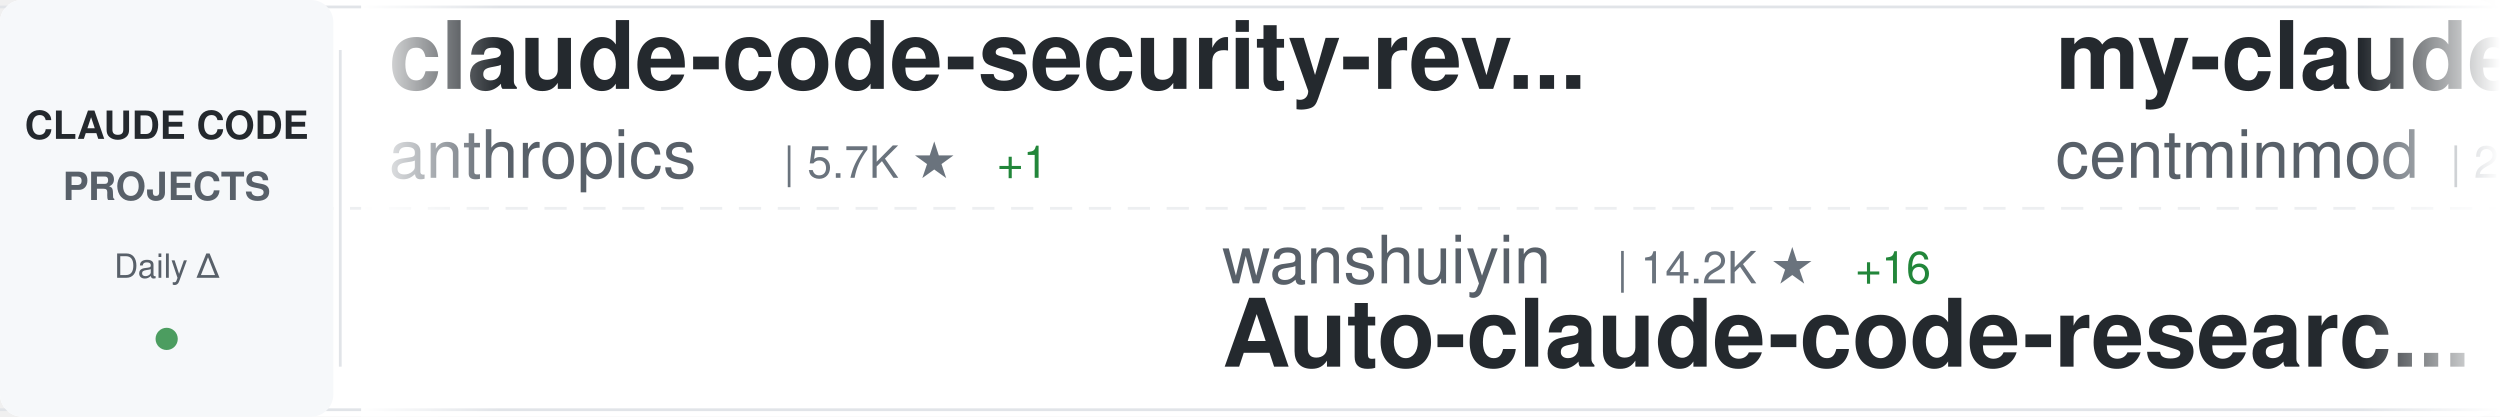
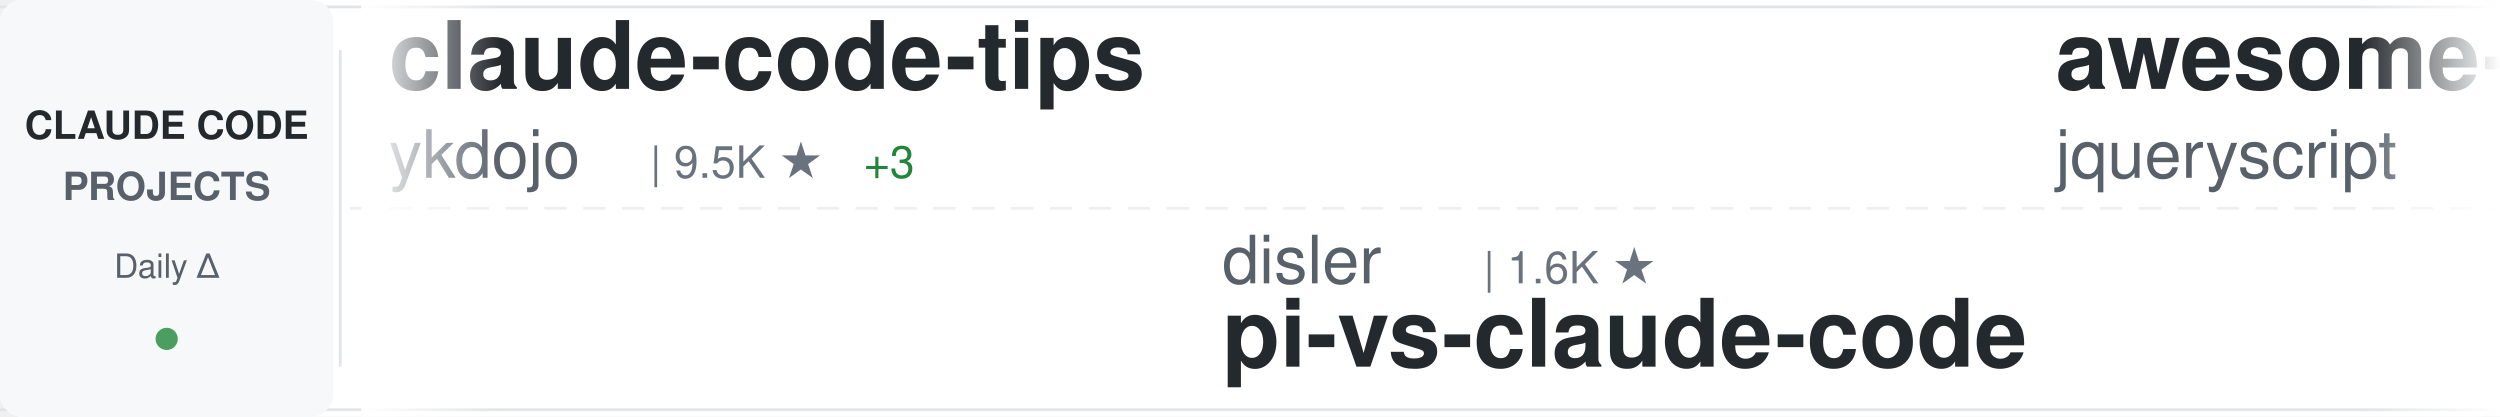
<svg xmlns="http://www.w3.org/2000/svg" width="900" height="150">
  <defs>
    <linearGradient id="awesomeLeftFade" x1="0%" y1="0%" x2="100%" y2="0%">
      <stop offset="0%" style="stop-color:#ffffff;stop-opacity:1" />
      <stop offset="100%" style="stop-color:#ffffff;stop-opacity:0" />
    </linearGradient>
    <linearGradient id="awesomeRightFade" x1="0%" y1="0%" x2="100%" y2="0%">
      <stop offset="0%" style="stop-color:#ffffff;stop-opacity:0" />
      <stop offset="100%" style="stop-color:#ffffff;stop-opacity:1" />
    </linearGradient>
  </defs>
  <rect width="900" height="150" fill="#ffffff" rx="8" />
  <rect x="0" y="2" width="900" height="1" fill="#e1e4e8" />
  <rect x="0" y="147" width="900" height="1" fill="#e1e4e8" />
  <line x1="0" y1="75" x2="900" y2="75" stroke="#e1e4e8" stroke-width="1" stroke-dasharray="8 6" opacity="0.6" />
  <rect x="0" y="0" width="120" height="150" fill="#f6f8fa" rx="8" />
  <text x="60" y="50" font-family="-apple-system, BlinkMacSystemFont, 'Segoe UI', Helvetica, Arial, sans-serif" font-size="14" font-weight="600" fill="#24292e" text-anchor="middle">CLAUDE CODE</text>
  <text x="60" y="72" font-family="-apple-system, BlinkMacSystemFont, 'Segoe UI', Helvetica, Arial, sans-serif" font-size="14" font-weight="600" fill="#586069" text-anchor="middle">PROJECTS</text>
  <text x="60" y="100" font-family="-apple-system, BlinkMacSystemFont, 'Segoe UI', Helvetica, Arial, sans-serif" font-size="12" font-weight="500" fill="#586069" text-anchor="middle">Daily Δ</text>
  <circle cx="60" cy="122" r="4" fill="#22863a" opacity="0.8" />
  <rect x="122" y="18" width="1" height="114" fill="#e1e4e8" />
  <clipPath id="awesomeTickerClip">
    <rect x="130" y="0" width="770" height="150" />
  </clipPath>
  <g clip-path="url(#awesomeTickerClip)">
    <g id="awesomeTickerItems">
      <animateTransform attributeName="transform" attributeType="XML" type="translate" from="0 0" to="-3000 0" dur="54s" repeatCount="indefinite" />
      <g transform="translate(0, 0)">
-         <text x="140" y="32" font-family="-apple-system, BlinkMacSystemFont, 'Segoe UI', Helvetica, Arial, sans-serif" font-size="34" font-weight="600" fill="#24292e">claude-code-security-rev...</text>
-         <text x="140" y="64" font-family="-apple-system, BlinkMacSystemFont, 'Segoe UI', Helvetica, Arial, sans-serif" font-size="24" font-weight="400" fill="#586069">anthropics</text>
-         <text x="282" y="64" font-family="-apple-system, BlinkMacSystemFont, 'Segoe UI', Helvetica, Arial, sans-serif" font-size="16" font-weight="500" fill="#6a737d">| 5.7K ★</text>
-         <text x="359" y="64" font-family="-apple-system, BlinkMacSystemFont, 'Segoe UI', Helvetica, Arial, sans-serif" font-size="16" font-weight="500" fill="#22863a"> +1</text>
+         <text x="140" y="32" font-family="-apple-system, BlinkMacSystemFont, 'Segoe UI', Helvetica, Arial, sans-serif" font-size="34" font-weight="600" fill="#24292e">claude-code-tips</text>
+         <text x="140" y="64" font-family="-apple-system, BlinkMacSystemFont, 'Segoe UI', Helvetica, Arial, sans-serif" font-size="24" font-weight="400" fill="#586069">ykdojo</text>
+         <text x="234" y="64" font-family="-apple-system, BlinkMacSystemFont, 'Segoe UI', Helvetica, Arial, sans-serif" font-size="16" font-weight="500" fill="#6a737d">| 9.5K ★</text>
+         <text x="311" y="64" font-family="-apple-system, BlinkMacSystemFont, 'Segoe UI', Helvetica, Arial, sans-serif" font-size="16" font-weight="500" fill="#22863a"> +3</text>
      </g>
      <g transform="translate(300, 0)">
-         <text x="140" y="102" font-family="-apple-system, BlinkMacSystemFont, 'Segoe UI', Helvetica, Arial, sans-serif" font-size="24" font-weight="400" fill="#586069">wanshuiyin</text>
-         <text x="282" y="102" font-family="-apple-system, BlinkMacSystemFont, 'Segoe UI', Helvetica, Arial, sans-serif" font-size="16" font-weight="500" fill="#6a737d">| 14.2K ★</text>
-         <text x="368" y="102" font-family="-apple-system, BlinkMacSystemFont, 'Segoe UI', Helvetica, Arial, sans-serif" font-size="16" font-weight="500" fill="#22863a"> +16</text>
-         <text x="140" y="132" font-family="-apple-system, BlinkMacSystemFont, 'Segoe UI', Helvetica, Arial, sans-serif" font-size="34" font-weight="600" fill="#24292e">Auto-claude-code-researc...</text>
+         <text x="140" y="102" font-family="-apple-system, BlinkMacSystemFont, 'Segoe UI', Helvetica, Arial, sans-serif" font-size="24" font-weight="400" fill="#586069">disler</text>
+         <text x="234" y="102" font-family="-apple-system, BlinkMacSystemFont, 'Segoe UI', Helvetica, Arial, sans-serif" font-size="16" font-weight="500" fill="#6a737d">| 1.6K ★</text>
+         <text x="140" y="132" font-family="-apple-system, BlinkMacSystemFont, 'Segoe UI', Helvetica, Arial, sans-serif" font-size="34" font-weight="600" fill="#24292e">pi-vs-claude-code</text>
      </g>
      <g transform="translate(600, 0)">
-         <text x="140" y="32" font-family="-apple-system, BlinkMacSystemFont, 'Segoe UI', Helvetica, Arial, sans-serif" font-size="34" font-weight="600" fill="#24292e">my-claude-code-setup</text>
-         <text x="140" y="64" font-family="-apple-system, BlinkMacSystemFont, 'Segoe UI', Helvetica, Arial, sans-serif" font-size="24" font-weight="400" fill="#586069">centminmod</text>
-         <text x="282" y="64" font-family="-apple-system, BlinkMacSystemFont, 'Segoe UI', Helvetica, Arial, sans-serif" font-size="16" font-weight="500" fill="#6a737d">| 2.5K ★</text>
-       </g>
-       <g transform="translate(900, 0)">
-         <text x="140" y="102" font-family="-apple-system, BlinkMacSystemFont, 'Segoe UI', Helvetica, Arial, sans-serif" font-size="24" font-weight="400" fill="#586069">fazxes</text>
-         <text x="234" y="102" font-family="-apple-system, BlinkMacSystemFont, 'Segoe UI', Helvetica, Arial, sans-serif" font-size="16" font-weight="500" fill="#6a737d">| 230 ★</text>
-         <text x="140" y="132" font-family="-apple-system, BlinkMacSystemFont, 'Segoe UI', Helvetica, Arial, sans-serif" font-size="34" font-weight="600" fill="#24292e">Claude-code</text>
-       </g>
-       <g transform="translate(1200, 0)">
-         <text x="140" y="32" font-family="-apple-system, BlinkMacSystemFont, 'Segoe UI', Helvetica, Arial, sans-serif" font-size="34" font-weight="600" fill="#24292e">sc-claude-code-files</text>
-         <text x="140" y="64" font-family="-apple-system, BlinkMacSystemFont, 'Segoe UI', Helvetica, Arial, sans-serif" font-size="24" font-weight="400" fill="#586069">https-deeplearning-ai</text>
-         <text x="414" y="64" font-family="-apple-system, BlinkMacSystemFont, 'Segoe UI', Helvetica, Arial, sans-serif" font-size="16" font-weight="500" fill="#6a737d">| 538 ★</text>
-       </g>
-       <g transform="translate(1500, 0)">
-         <text x="140" y="102" font-family="-apple-system, BlinkMacSystemFont, 'Segoe UI', Helvetica, Arial, sans-serif" font-size="24" font-weight="400" fill="#586069">777genius</text>
-         <text x="270" y="102" font-family="-apple-system, BlinkMacSystemFont, 'Segoe UI', Helvetica, Arial, sans-serif" font-size="16" font-weight="500" fill="#6a737d">| 924 ★</text>
-         <text x="140" y="132" font-family="-apple-system, BlinkMacSystemFont, 'Segoe UI', Helvetica, Arial, sans-serif" font-size="34" font-weight="600" fill="#24292e">claude-code-source-code</text>
-       </g>
-       <g transform="translate(1800, 0)">
        <text x="140" y="32" font-family="-apple-system, BlinkMacSystemFont, 'Segoe UI', Helvetica, Arial, sans-serif" font-size="34" font-weight="600" fill="#24292e">awesome-claude-code</text>
        <text x="140" y="64" font-family="-apple-system, BlinkMacSystemFont, 'Segoe UI', Helvetica, Arial, sans-serif" font-size="24" font-weight="400" fill="#586069">jqueryscript</text>
        <text x="306" y="64" font-family="-apple-system, BlinkMacSystemFont, 'Segoe UI', Helvetica, Arial, sans-serif" font-size="16" font-weight="500" fill="#6a737d">| 487 ★</text>
      </g>
+       <g transform="translate(900, 0)">
+         <text x="140" y="102" font-family="-apple-system, BlinkMacSystemFont, 'Segoe UI', Helvetica, Arial, sans-serif" font-size="24" font-weight="400" fill="#586069">ding113</text>
+         <text x="246" y="102" font-family="-apple-system, BlinkMacSystemFont, 'Segoe UI', Helvetica, Arial, sans-serif" font-size="16" font-weight="500" fill="#6a737d">| 3.3K ★</text>
+         <text x="323" y="102" font-family="-apple-system, BlinkMacSystemFont, 'Segoe UI', Helvetica, Arial, sans-serif" font-size="16" font-weight="500" fill="#22863a"> +1</text>
+         <text x="140" y="132" font-family="-apple-system, BlinkMacSystemFont, 'Segoe UI', Helvetica, Arial, sans-serif" font-size="34" font-weight="600" fill="#24292e">claude-code-hub</text>
+       </g>
+       <g transform="translate(1200, 0)">
+         <text x="140" y="32" font-family="-apple-system, BlinkMacSystemFont, 'Segoe UI', Helvetica, Arial, sans-serif" font-size="34" font-weight="600" fill="#24292e">claude-code-analysis</text>
+         <text x="140" y="64" font-family="-apple-system, BlinkMacSystemFont, 'Segoe UI', Helvetica, Arial, sans-serif" font-size="24" font-weight="400" fill="#586069">liuup</text>
+         <text x="222" y="64" font-family="-apple-system, BlinkMacSystemFont, 'Segoe UI', Helvetica, Arial, sans-serif" font-size="16" font-weight="500" fill="#6a737d">| 3.7K ★</text>
+         <text x="299" y="64" font-family="-apple-system, BlinkMacSystemFont, 'Segoe UI', Helvetica, Arial, sans-serif" font-size="16" font-weight="500" fill="#22863a"> +2</text>
+       </g>
+       <g transform="translate(1500, 0)">
+         <text x="140" y="102" font-family="-apple-system, BlinkMacSystemFont, 'Segoe UI', Helvetica, Arial, sans-serif" font-size="24" font-weight="400" fill="#586069">https-deeplearning-ai</text>
+         <text x="414" y="102" font-family="-apple-system, BlinkMacSystemFont, 'Segoe UI', Helvetica, Arial, sans-serif" font-size="16" font-weight="500" fill="#6a737d">| 538 ★</text>
+         <text x="140" y="132" font-family="-apple-system, BlinkMacSystemFont, 'Segoe UI', Helvetica, Arial, sans-serif" font-size="34" font-weight="600" fill="#24292e">sc-claude-code-files</text>
+       </g>
+       <g transform="translate(1800, 0)">
+         <text x="140" y="32" font-family="-apple-system, BlinkMacSystemFont, 'Segoe UI', Helvetica, Arial, sans-serif" font-size="34" font-weight="600" fill="#24292e">everything-claude-code-z...</text>
+         <text x="140" y="64" font-family="-apple-system, BlinkMacSystemFont, 'Segoe UI', Helvetica, Arial, sans-serif" font-size="24" font-weight="400" fill="#586069">xu-xiang</text>
+         <text x="258" y="64" font-family="-apple-system, BlinkMacSystemFont, 'Segoe UI', Helvetica, Arial, sans-serif" font-size="16" font-weight="500" fill="#6a737d">| 1.8K ★</text>
+         <text x="335" y="64" font-family="-apple-system, BlinkMacSystemFont, 'Segoe UI', Helvetica, Arial, sans-serif" font-size="16" font-weight="500" fill="#22863a"> +1</text>
+       </g>
      <g transform="translate(2100, 0)">
-         <text x="140" y="102" font-family="-apple-system, BlinkMacSystemFont, 'Segoe UI', Helvetica, Arial, sans-serif" font-size="24" font-weight="400" fill="#586069">affaan-m</text>
-         <text x="258" y="102" font-family="-apple-system, BlinkMacSystemFont, 'Segoe UI', Helvetica, Arial, sans-serif" font-size="16" font-weight="500" fill="#6a737d">| 237.4K ★</text>
-         <text x="353" y="102" font-family="-apple-system, BlinkMacSystemFont, 'Segoe UI', Helvetica, Arial, sans-serif" font-size="16" font-weight="500" fill="#22863a"> +52</text>
-         <text x="140" y="132" font-family="-apple-system, BlinkMacSystemFont, 'Segoe UI', Helvetica, Arial, sans-serif" font-size="34" font-weight="600" fill="#24292e">ECC</text>
+         <text x="140" y="102" font-family="-apple-system, BlinkMacSystemFont, 'Segoe UI', Helvetica, Arial, sans-serif" font-size="24" font-weight="400" fill="#586069">OneRedOak</text>
+         <text x="270" y="102" font-family="-apple-system, BlinkMacSystemFont, 'Segoe UI', Helvetica, Arial, sans-serif" font-size="16" font-weight="500" fill="#6a737d">| 3.9K ★</text>
+         <text x="140" y="132" font-family="-apple-system, BlinkMacSystemFont, 'Segoe UI', Helvetica, Arial, sans-serif" font-size="34" font-weight="600" fill="#24292e">claude-code-workflows</text>
      </g>
      <g transform="translate(2400, 0)">
-         <text x="140" y="32" font-family="-apple-system, BlinkMacSystemFont, 'Segoe UI', Helvetica, Arial, sans-serif" font-size="34" font-weight="600" fill="#24292e">claude_code_src</text>
-         <text x="140" y="64" font-family="-apple-system, BlinkMacSystemFont, 'Segoe UI', Helvetica, Arial, sans-serif" font-size="24" font-weight="400" fill="#586069">ponponon</text>
-         <text x="258" y="64" font-family="-apple-system, BlinkMacSystemFont, 'Segoe UI', Helvetica, Arial, sans-serif" font-size="16" font-weight="500" fill="#6a737d">| 2.3K ★</text>
+         <text x="140" y="32" font-family="-apple-system, BlinkMacSystemFont, 'Segoe UI', Helvetica, Arial, sans-serif" font-size="34" font-weight="600" fill="#24292e">claude-coder</text>
+         <text x="140" y="64" font-family="-apple-system, BlinkMacSystemFont, 'Segoe UI', Helvetica, Arial, sans-serif" font-size="24" font-weight="400" fill="#586069">kodu-ai</text>
+         <text x="246" y="64" font-family="-apple-system, BlinkMacSystemFont, 'Segoe UI', Helvetica, Arial, sans-serif" font-size="16" font-weight="500" fill="#6a737d">| 5.2K ★</text>
      </g>
      <g transform="translate(2700, 0)">
-         <text x="140" y="102" font-family="-apple-system, BlinkMacSystemFont, 'Segoe UI', Helvetica, Arial, sans-serif" font-size="24" font-weight="400" fill="#586069">luyao618</text>
-         <text x="258" y="102" font-family="-apple-system, BlinkMacSystemFont, 'Segoe UI', Helvetica, Arial, sans-serif" font-size="16" font-weight="500" fill="#6a737d">| 1.6K ★</text>
-         <text x="140" y="132" font-family="-apple-system, BlinkMacSystemFont, 'Segoe UI', Helvetica, Arial, sans-serif" font-size="34" font-weight="600" fill="#24292e">Claude-Code-Source-Study</text>
+         <text x="140" y="102" font-family="-apple-system, BlinkMacSystemFont, 'Segoe UI', Helvetica, Arial, sans-serif" font-size="24" font-weight="400" fill="#586069">rohitg00</text>
+         <text x="258" y="102" font-family="-apple-system, BlinkMacSystemFont, 'Segoe UI', Helvetica, Arial, sans-serif" font-size="16" font-weight="500" fill="#6a737d">| 2.4K ★</text>
+         <text x="140" y="132" font-family="-apple-system, BlinkMacSystemFont, 'Segoe UI', Helvetica, Arial, sans-serif" font-size="34" font-weight="600" fill="#24292e">awesome-claude-code-tool...</text>
      </g>
      <g transform="translate(3000, 0)">
-         <text x="140" y="32" font-family="-apple-system, BlinkMacSystemFont, 'Segoe UI', Helvetica, Arial, sans-serif" font-size="34" font-weight="600" fill="#24292e">claude-code-security-rev...</text>
-         <text x="140" y="64" font-family="-apple-system, BlinkMacSystemFont, 'Segoe UI', Helvetica, Arial, sans-serif" font-size="24" font-weight="400" fill="#586069">anthropics</text>
-         <text x="282" y="64" font-family="-apple-system, BlinkMacSystemFont, 'Segoe UI', Helvetica, Arial, sans-serif" font-size="16" font-weight="500" fill="#6a737d">| 5.7K ★</text>
-         <text x="359" y="64" font-family="-apple-system, BlinkMacSystemFont, 'Segoe UI', Helvetica, Arial, sans-serif" font-size="16" font-weight="500" fill="#22863a"> +1</text>
+         <text x="140" y="32" font-family="-apple-system, BlinkMacSystemFont, 'Segoe UI', Helvetica, Arial, sans-serif" font-size="34" font-weight="600" fill="#24292e">claude-code-tips</text>
+         <text x="140" y="64" font-family="-apple-system, BlinkMacSystemFont, 'Segoe UI', Helvetica, Arial, sans-serif" font-size="24" font-weight="400" fill="#586069">ykdojo</text>
+         <text x="234" y="64" font-family="-apple-system, BlinkMacSystemFont, 'Segoe UI', Helvetica, Arial, sans-serif" font-size="16" font-weight="500" fill="#6a737d">| 9.5K ★</text>
+         <text x="311" y="64" font-family="-apple-system, BlinkMacSystemFont, 'Segoe UI', Helvetica, Arial, sans-serif" font-size="16" font-weight="500" fill="#22863a"> +3</text>
      </g>
      <g transform="translate(3300, 0)">
-         <text x="140" y="102" font-family="-apple-system, BlinkMacSystemFont, 'Segoe UI', Helvetica, Arial, sans-serif" font-size="24" font-weight="400" fill="#586069">wanshuiyin</text>
-         <text x="282" y="102" font-family="-apple-system, BlinkMacSystemFont, 'Segoe UI', Helvetica, Arial, sans-serif" font-size="16" font-weight="500" fill="#6a737d">| 14.2K ★</text>
-         <text x="368" y="102" font-family="-apple-system, BlinkMacSystemFont, 'Segoe UI', Helvetica, Arial, sans-serif" font-size="16" font-weight="500" fill="#22863a"> +16</text>
-         <text x="140" y="132" font-family="-apple-system, BlinkMacSystemFont, 'Segoe UI', Helvetica, Arial, sans-serif" font-size="34" font-weight="600" fill="#24292e">Auto-claude-code-researc...</text>
+         <text x="140" y="102" font-family="-apple-system, BlinkMacSystemFont, 'Segoe UI', Helvetica, Arial, sans-serif" font-size="24" font-weight="400" fill="#586069">disler</text>
+         <text x="234" y="102" font-family="-apple-system, BlinkMacSystemFont, 'Segoe UI', Helvetica, Arial, sans-serif" font-size="16" font-weight="500" fill="#6a737d">| 1.6K ★</text>
+         <text x="140" y="132" font-family="-apple-system, BlinkMacSystemFont, 'Segoe UI', Helvetica, Arial, sans-serif" font-size="34" font-weight="600" fill="#24292e">pi-vs-claude-code</text>
      </g>
      <g transform="translate(3600, 0)">
-         <text x="140" y="32" font-family="-apple-system, BlinkMacSystemFont, 'Segoe UI', Helvetica, Arial, sans-serif" font-size="34" font-weight="600" fill="#24292e">my-claude-code-setup</text>
-         <text x="140" y="64" font-family="-apple-system, BlinkMacSystemFont, 'Segoe UI', Helvetica, Arial, sans-serif" font-size="24" font-weight="400" fill="#586069">centminmod</text>
-         <text x="282" y="64" font-family="-apple-system, BlinkMacSystemFont, 'Segoe UI', Helvetica, Arial, sans-serif" font-size="16" font-weight="500" fill="#6a737d">| 2.5K ★</text>
+         <text x="140" y="32" font-family="-apple-system, BlinkMacSystemFont, 'Segoe UI', Helvetica, Arial, sans-serif" font-size="34" font-weight="600" fill="#24292e">awesome-claude-code</text>
+         <text x="140" y="64" font-family="-apple-system, BlinkMacSystemFont, 'Segoe UI', Helvetica, Arial, sans-serif" font-size="24" font-weight="400" fill="#586069">jqueryscript</text>
+         <text x="306" y="64" font-family="-apple-system, BlinkMacSystemFont, 'Segoe UI', Helvetica, Arial, sans-serif" font-size="16" font-weight="500" fill="#6a737d">| 487 ★</text>
      </g>
      <g transform="translate(3900, 0)">
-         <text x="140" y="102" font-family="-apple-system, BlinkMacSystemFont, 'Segoe UI', Helvetica, Arial, sans-serif" font-size="24" font-weight="400" fill="#586069">fazxes</text>
-         <text x="234" y="102" font-family="-apple-system, BlinkMacSystemFont, 'Segoe UI', Helvetica, Arial, sans-serif" font-size="16" font-weight="500" fill="#6a737d">| 230 ★</text>
-         <text x="140" y="132" font-family="-apple-system, BlinkMacSystemFont, 'Segoe UI', Helvetica, Arial, sans-serif" font-size="34" font-weight="600" fill="#24292e">Claude-code</text>
+         <text x="140" y="102" font-family="-apple-system, BlinkMacSystemFont, 'Segoe UI', Helvetica, Arial, sans-serif" font-size="24" font-weight="400" fill="#586069">ding113</text>
+         <text x="246" y="102" font-family="-apple-system, BlinkMacSystemFont, 'Segoe UI', Helvetica, Arial, sans-serif" font-size="16" font-weight="500" fill="#6a737d">| 3.3K ★</text>
+         <text x="323" y="102" font-family="-apple-system, BlinkMacSystemFont, 'Segoe UI', Helvetica, Arial, sans-serif" font-size="16" font-weight="500" fill="#22863a"> +1</text>
+         <text x="140" y="132" font-family="-apple-system, BlinkMacSystemFont, 'Segoe UI', Helvetica, Arial, sans-serif" font-size="34" font-weight="600" fill="#24292e">claude-code-hub</text>
      </g>
    </g>
  </g>
  <rect x="130" y="0" width="50" height="150" fill="url(#awesomeLeftFade)" />
  <rect x="850" y="0" width="50" height="150" fill="url(#awesomeRightFade)" />
</svg>
